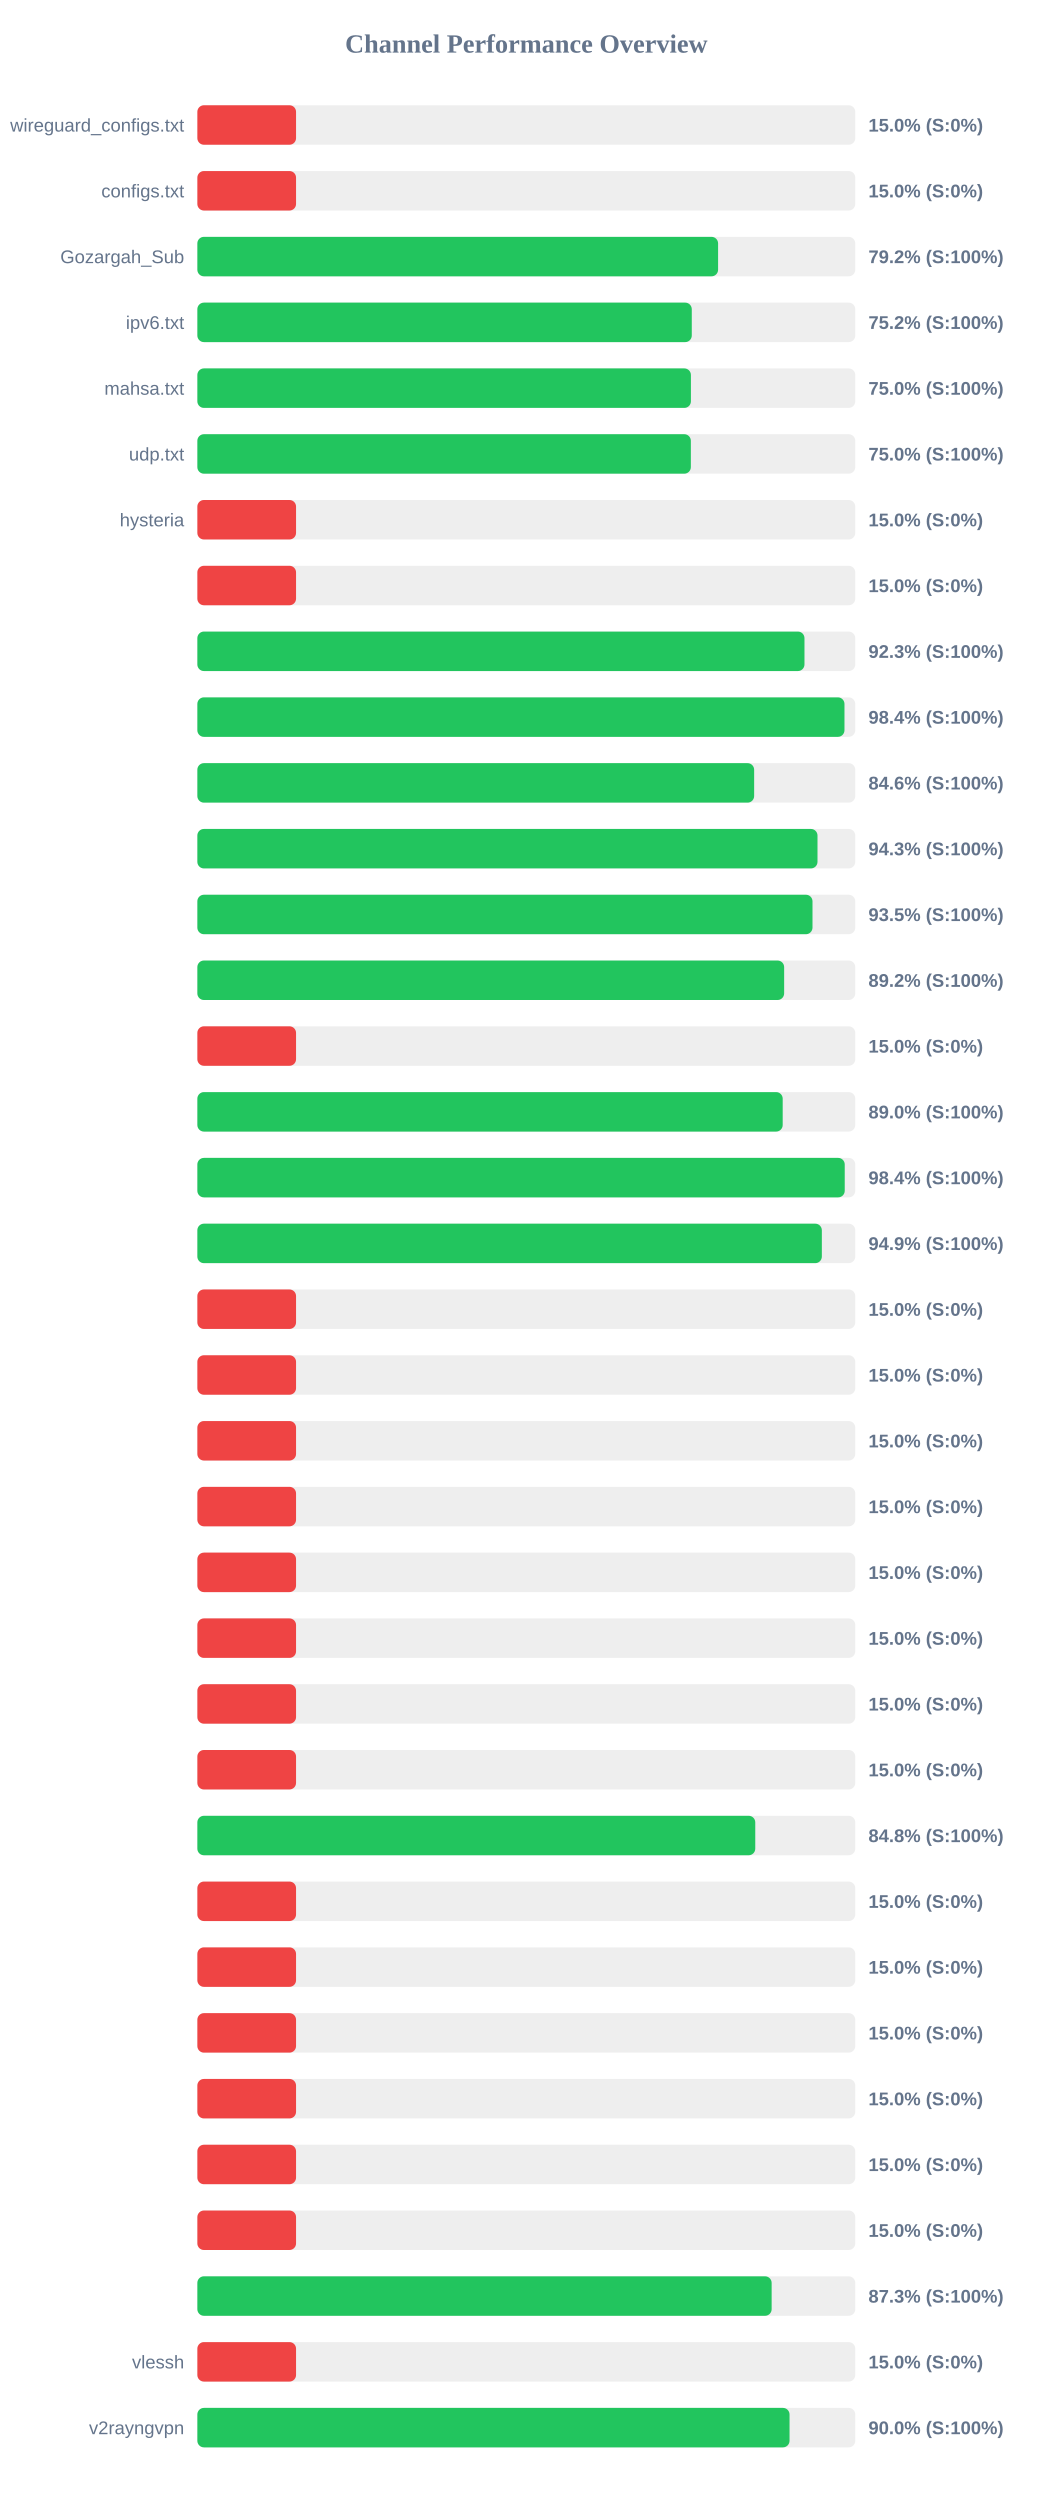
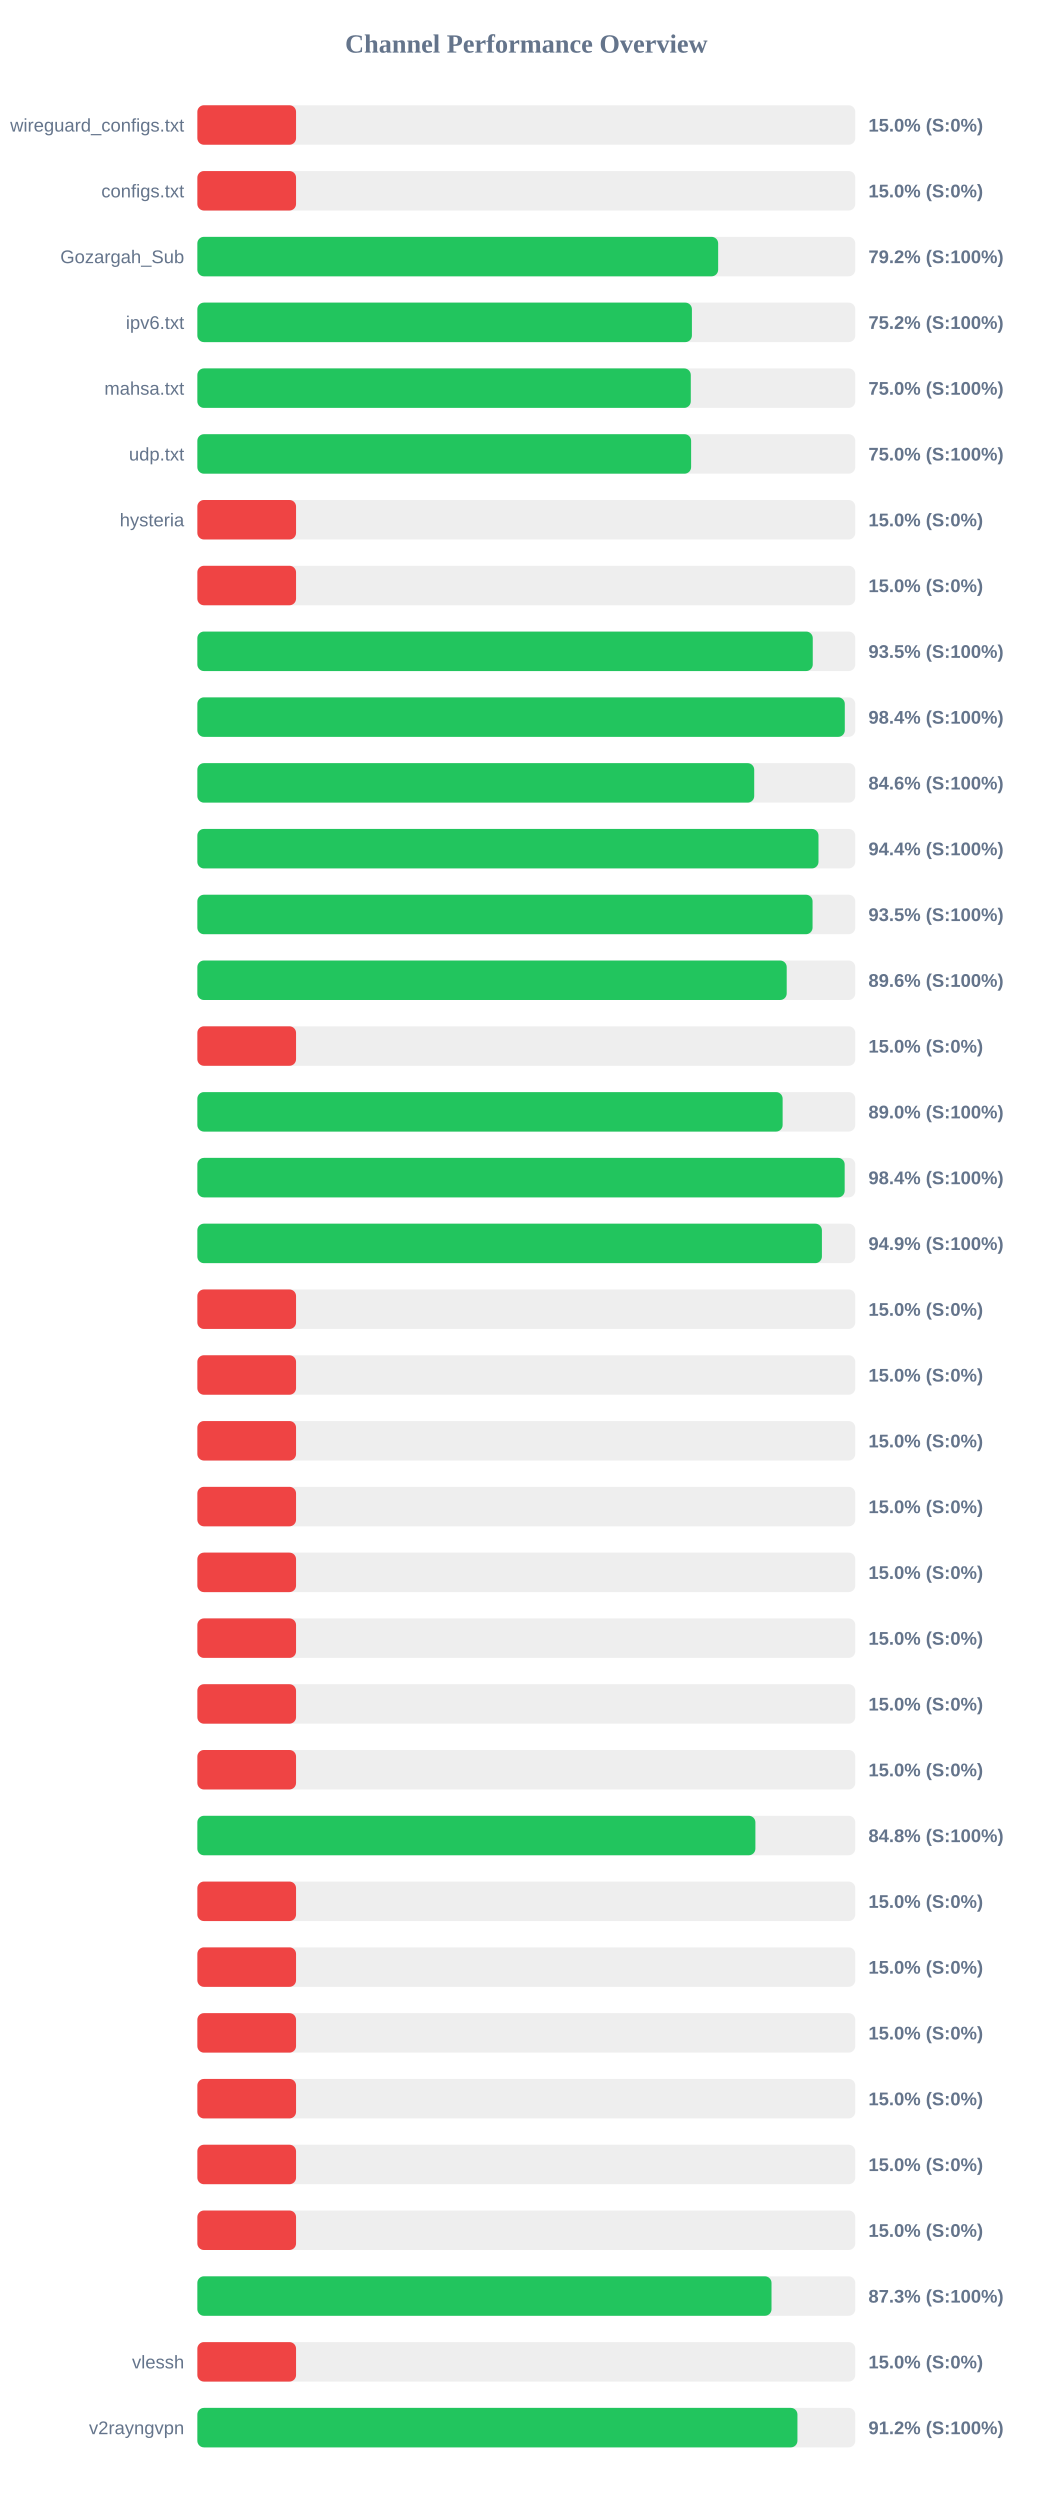
<svg xmlns="http://www.w3.org/2000/svg" width="800" height="1900" version="1.1">
  <style>
        .row { font: 14px Arial; fill: #64748b; }
        .score { font: bold 14px Arial; fill: #64748b; }
    </style>
  <text x="400" y="40" text-anchor="middle" font-size="20px" font-weight="bold" fill="#64748b">Channel Performance Overview</text>
  <rect x="150" y="80" width="500" height="30" fill="#eee" rx="5" />
  <rect x="150" y="80" width="75.0" height="30" fill="#ef4444" rx="5" />
  <text x="140" y="100" text-anchor="end" class="row">wireguard_configs.txt</text>
  <text x="660" y="100" text-anchor="start" class="score">15.0% (S:0%)</text>
  <rect x="150" y="130" width="500" height="30" fill="#eee" rx="5" />
  <rect x="150" y="130" width="75.0" height="30" fill="#ef4444" rx="5" />
  <text x="140" y="150" text-anchor="end" class="row">configs.txt</text>
  <text x="660" y="150" text-anchor="start" class="score">15.0% (S:0%)</text>
  <rect x="150" y="180" width="500" height="30" fill="#eee" rx="5" />
-   <rect x="150" y="180" width="395.75" height="30" fill="#22c55e" rx="5" />
+   <rect x="150" y="180" width="395.8" height="30" fill="#22c55e" rx="5" />
  <text x="140" y="200" text-anchor="end" class="row">Gozargah_Sub</text>
  <text x="660" y="200" text-anchor="start" class="score">79.2% (S:100%)</text>
  <rect x="150" y="230" width="500" height="30" fill="#eee" rx="5" />
-   <rect x="150" y="230" width="375.75" height="30" fill="#22c55e" rx="5" />
+   <rect x="150" y="230" width="375.85" height="30" fill="#22c55e" rx="5" />
  <text x="140" y="250" text-anchor="end" class="row">ipv6.txt</text>
  <text x="660" y="250" text-anchor="start" class="score">75.2% (S:100%)</text>
  <rect x="150" y="280" width="500" height="30" fill="#eee" rx="5" />
-   <rect x="150" y="280" width="375.1" height="30" fill="#22c55e" rx="5" />
+   <rect x="150" y="280" width="375.0" height="30" fill="#22c55e" rx="5" />
  <text x="140" y="300" text-anchor="end" class="row">mahsa.txt</text>
  <text x="660" y="300" text-anchor="start" class="score">75.0% (S:100%)</text>
  <rect x="150" y="330" width="500" height="30" fill="#eee" rx="5" />
-   <rect x="150" y="330" width="375.05" height="30" fill="#22c55e" rx="5" />
+   <rect x="150" y="330" width="375.25" height="30" fill="#22c55e" rx="5" />
  <text x="140" y="350" text-anchor="end" class="row">udp.txt</text>
  <text x="660" y="350" text-anchor="start" class="score">75.0% (S:100%)</text>
  <rect x="150" y="380" width="500" height="30" fill="#eee" rx="5" />
  <rect x="150" y="380" width="75.0" height="30" fill="#ef4444" rx="5" />
  <text x="140" y="400" text-anchor="end" class="row">hysteria</text>
  <text x="660" y="400" text-anchor="start" class="score">15.0% (S:0%)</text>
  <rect x="150" y="430" width="500" height="30" fill="#eee" rx="5" />
  <rect x="150" y="430" width="75.0" height="30" fill="#ef4444" rx="5" />
  <text x="140" y="450" text-anchor="end" class="row" />
  <text x="660" y="450" text-anchor="start" class="score">15.0% (S:0%)</text>
  <rect x="150" y="480" width="500" height="30" fill="#eee" rx="5" />
-   <rect x="150" y="480" width="461.4" height="30" fill="#22c55e" rx="5" />
+   <rect x="150" y="480" width="467.7" height="30" fill="#22c55e" rx="5" />
  <text x="140" y="500" text-anchor="end" class="row" />
-   <text x="660" y="500" text-anchor="start" class="score">92.3% (S:100%)</text>
+   <text x="660" y="500" text-anchor="start" class="score">93.5% (S:100%)</text>
  <rect x="150" y="530" width="500" height="30" fill="#eee" rx="5" />
-   <rect x="150" y="530" width="491.8" height="30" fill="#22c55e" rx="5" />
+   <rect x="150" y="530" width="492.05" height="30" fill="#22c55e" rx="5" />
  <text x="140" y="550" text-anchor="end" class="row" />
  <text x="660" y="550" text-anchor="start" class="score">98.4% (S:100%)</text>
  <rect x="150" y="580" width="500" height="30" fill="#eee" rx="5" />
-   <rect x="150" y="580" width="423.15" height="30" fill="#22c55e" rx="5" />
+   <rect x="150" y="580" width="423.2" height="30" fill="#22c55e" rx="5" />
  <text x="140" y="600" text-anchor="end" class="row" />
  <text x="660" y="600" text-anchor="start" class="score">84.6% (S:100%)</text>
  <rect x="150" y="630" width="500" height="30" fill="#eee" rx="5" />
-   <rect x="150" y="630" width="471.3" height="30" fill="#22c55e" rx="5" />
+   <rect x="150" y="630" width="472.05" height="30" fill="#22c55e" rx="5" />
  <text x="140" y="650" text-anchor="end" class="row" />
-   <text x="660" y="650" text-anchor="start" class="score">94.3% (S:100%)</text>
+   <text x="660" y="650" text-anchor="start" class="score">94.4% (S:100%)</text>
  <rect x="150" y="680" width="500" height="30" fill="#eee" rx="5" />
-   <rect x="150" y="680" width="467.5" height="30" fill="#22c55e" rx="5" />
+   <rect x="150" y="680" width="467.55" height="30" fill="#22c55e" rx="5" />
  <text x="140" y="700" text-anchor="end" class="row" />
  <text x="660" y="700" text-anchor="start" class="score">93.5% (S:100%)</text>
  <rect x="150" y="730" width="500" height="30" fill="#eee" rx="5" />
-   <rect x="150" y="730" width="445.95" height="30" fill="#22c55e" rx="5" />
+   <rect x="150" y="730" width="447.9" height="30" fill="#22c55e" rx="5" />
  <text x="140" y="750" text-anchor="end" class="row" />
-   <text x="660" y="750" text-anchor="start" class="score">89.2% (S:100%)</text>
+   <text x="660" y="750" text-anchor="start" class="score">89.6% (S:100%)</text>
  <rect x="150" y="780" width="500" height="30" fill="#eee" rx="5" />
  <rect x="150" y="780" width="75.0" height="30" fill="#ef4444" rx="5" />
  <text x="140" y="800" text-anchor="end" class="row" />
  <text x="660" y="800" text-anchor="start" class="score">15.0% (S:0%)</text>
  <rect x="150" y="830" width="500" height="30" fill="#eee" rx="5" />
-   <rect x="150" y="830" width="444.85" height="30" fill="#22c55e" rx="5" />
+   <rect x="150" y="830" width="444.8" height="30" fill="#22c55e" rx="5" />
  <text x="140" y="850" text-anchor="end" class="row" />
  <text x="660" y="850" text-anchor="start" class="score">89.0% (S:100%)</text>
  <rect x="150" y="880" width="500" height="30" fill="#eee" rx="5" />
-   <rect x="150" y="880" width="492.0" height="30" fill="#22c55e" rx="5" />
+   <rect x="150" y="880" width="491.95" height="30" fill="#22c55e" rx="5" />
  <text x="140" y="900" text-anchor="end" class="row" />
  <text x="660" y="900" text-anchor="start" class="score">98.4% (S:100%)</text>
  <rect x="150" y="930" width="500" height="30" fill="#eee" rx="5" />
-   <rect x="150" y="930" width="474.6" height="30" fill="#22c55e" rx="5" />
+   <rect x="150" y="930" width="474.65" height="30" fill="#22c55e" rx="5" />
  <text x="140" y="950" text-anchor="end" class="row" />
  <text x="660" y="950" text-anchor="start" class="score">94.9% (S:100%)</text>
  <rect x="150" y="980" width="500" height="30" fill="#eee" rx="5" />
  <rect x="150" y="980" width="75.0" height="30" fill="#ef4444" rx="5" />
  <text x="140" y="1000" text-anchor="end" class="row" />
  <text x="660" y="1000" text-anchor="start" class="score">15.0% (S:0%)</text>
  <rect x="150" y="1030" width="500" height="30" fill="#eee" rx="5" />
  <rect x="150" y="1030" width="75.0" height="30" fill="#ef4444" rx="5" />
  <text x="140" y="1050" text-anchor="end" class="row" />
  <text x="660" y="1050" text-anchor="start" class="score">15.0% (S:0%)</text>
  <rect x="150" y="1080" width="500" height="30" fill="#eee" rx="5" />
  <rect x="150" y="1080" width="75.0" height="30" fill="#ef4444" rx="5" />
  <text x="140" y="1100" text-anchor="end" class="row" />
  <text x="660" y="1100" text-anchor="start" class="score">15.0% (S:0%)</text>
  <rect x="150" y="1130" width="500" height="30" fill="#eee" rx="5" />
  <rect x="150" y="1130" width="75.0" height="30" fill="#ef4444" rx="5" />
  <text x="140" y="1150" text-anchor="end" class="row" />
  <text x="660" y="1150" text-anchor="start" class="score">15.0% (S:0%)</text>
  <rect x="150" y="1180" width="500" height="30" fill="#eee" rx="5" />
  <rect x="150" y="1180" width="75.0" height="30" fill="#ef4444" rx="5" />
  <text x="140" y="1200" text-anchor="end" class="row" />
  <text x="660" y="1200" text-anchor="start" class="score">15.0% (S:0%)</text>
  <rect x="150" y="1230" width="500" height="30" fill="#eee" rx="5" />
  <rect x="150" y="1230" width="75.0" height="30" fill="#ef4444" rx="5" />
  <text x="140" y="1250" text-anchor="end" class="row" />
  <text x="660" y="1250" text-anchor="start" class="score">15.0% (S:0%)</text>
  <rect x="150" y="1280" width="500" height="30" fill="#eee" rx="5" />
  <rect x="150" y="1280" width="75.0" height="30" fill="#ef4444" rx="5" />
  <text x="140" y="1300" text-anchor="end" class="row" />
  <text x="660" y="1300" text-anchor="start" class="score">15.0% (S:0%)</text>
  <rect x="150" y="1330" width="500" height="30" fill="#eee" rx="5" />
  <rect x="150" y="1330" width="75.0" height="30" fill="#ef4444" rx="5" />
  <text x="140" y="1350" text-anchor="end" class="row" />
  <text x="660" y="1350" text-anchor="start" class="score">15.0% (S:0%)</text>
  <rect x="150" y="1380" width="500" height="30" fill="#eee" rx="5" />
-   <rect x="150" y="1380" width="424.0" height="30" fill="#22c55e" rx="5" />
+   <rect x="150" y="1380" width="424.1" height="30" fill="#22c55e" rx="5" />
  <text x="140" y="1400" text-anchor="end" class="row" />
  <text x="660" y="1400" text-anchor="start" class="score">84.8% (S:100%)</text>
  <rect x="150" y="1430" width="500" height="30" fill="#eee" rx="5" />
  <rect x="150" y="1430" width="75.0" height="30" fill="#ef4444" rx="5" />
  <text x="140" y="1450" text-anchor="end" class="row" />
  <text x="660" y="1450" text-anchor="start" class="score">15.0% (S:0%)</text>
  <rect x="150" y="1480" width="500" height="30" fill="#eee" rx="5" />
  <rect x="150" y="1480" width="75.0" height="30" fill="#ef4444" rx="5" />
  <text x="140" y="1500" text-anchor="end" class="row" />
  <text x="660" y="1500" text-anchor="start" class="score">15.0% (S:0%)</text>
  <rect x="150" y="1530" width="500" height="30" fill="#eee" rx="5" />
  <rect x="150" y="1530" width="75.0" height="30" fill="#ef4444" rx="5" />
  <text x="140" y="1550" text-anchor="end" class="row" />
  <text x="660" y="1550" text-anchor="start" class="score">15.0% (S:0%)</text>
  <rect x="150" y="1580" width="500" height="30" fill="#eee" rx="5" />
  <rect x="150" y="1580" width="75.0" height="30" fill="#ef4444" rx="5" />
  <text x="140" y="1600" text-anchor="end" class="row" />
  <text x="660" y="1600" text-anchor="start" class="score">15.0% (S:0%)</text>
  <rect x="150" y="1630" width="500" height="30" fill="#eee" rx="5" />
  <rect x="150" y="1630" width="75.0" height="30" fill="#ef4444" rx="5" />
  <text x="140" y="1650" text-anchor="end" class="row" />
  <text x="660" y="1650" text-anchor="start" class="score">15.0% (S:0%)</text>
  <rect x="150" y="1680" width="500" height="30" fill="#eee" rx="5" />
  <rect x="150" y="1680" width="75.0" height="30" fill="#ef4444" rx="5" />
  <text x="140" y="1700" text-anchor="end" class="row" />
  <text x="660" y="1700" text-anchor="start" class="score">15.0% (S:0%)</text>
  <rect x="150" y="1730" width="500" height="30" fill="#eee" rx="5" />
-   <rect x="150" y="1730" width="436.45" height="30" fill="#22c55e" rx="5" />
+   <rect x="150" y="1730" width="436.35" height="30" fill="#22c55e" rx="5" />
  <text x="140" y="1750" text-anchor="end" class="row" />
  <text x="660" y="1750" text-anchor="start" class="score">87.3% (S:100%)</text>
  <rect x="150" y="1780" width="500" height="30" fill="#eee" rx="5" />
  <rect x="150" y="1780" width="75.0" height="30" fill="#ef4444" rx="5" />
  <text x="140" y="1800" text-anchor="end" class="row">vlessh</text>
  <text x="660" y="1800" text-anchor="start" class="score">15.0% (S:0%)</text>
  <rect x="150" y="1830" width="500" height="30" fill="#eee" rx="5" />
-   <rect x="150" y="1830" width="450.05" height="30" fill="#22c55e" rx="5" />
+   <rect x="150" y="1830" width="456.05" height="30" fill="#22c55e" rx="5" />
  <text x="140" y="1850" text-anchor="end" class="row">v2rayngvpn</text>
-   <text x="660" y="1850" text-anchor="start" class="score">90.0% (S:100%)</text>
+   <text x="660" y="1850" text-anchor="start" class="score">91.2% (S:100%)</text>
</svg>
